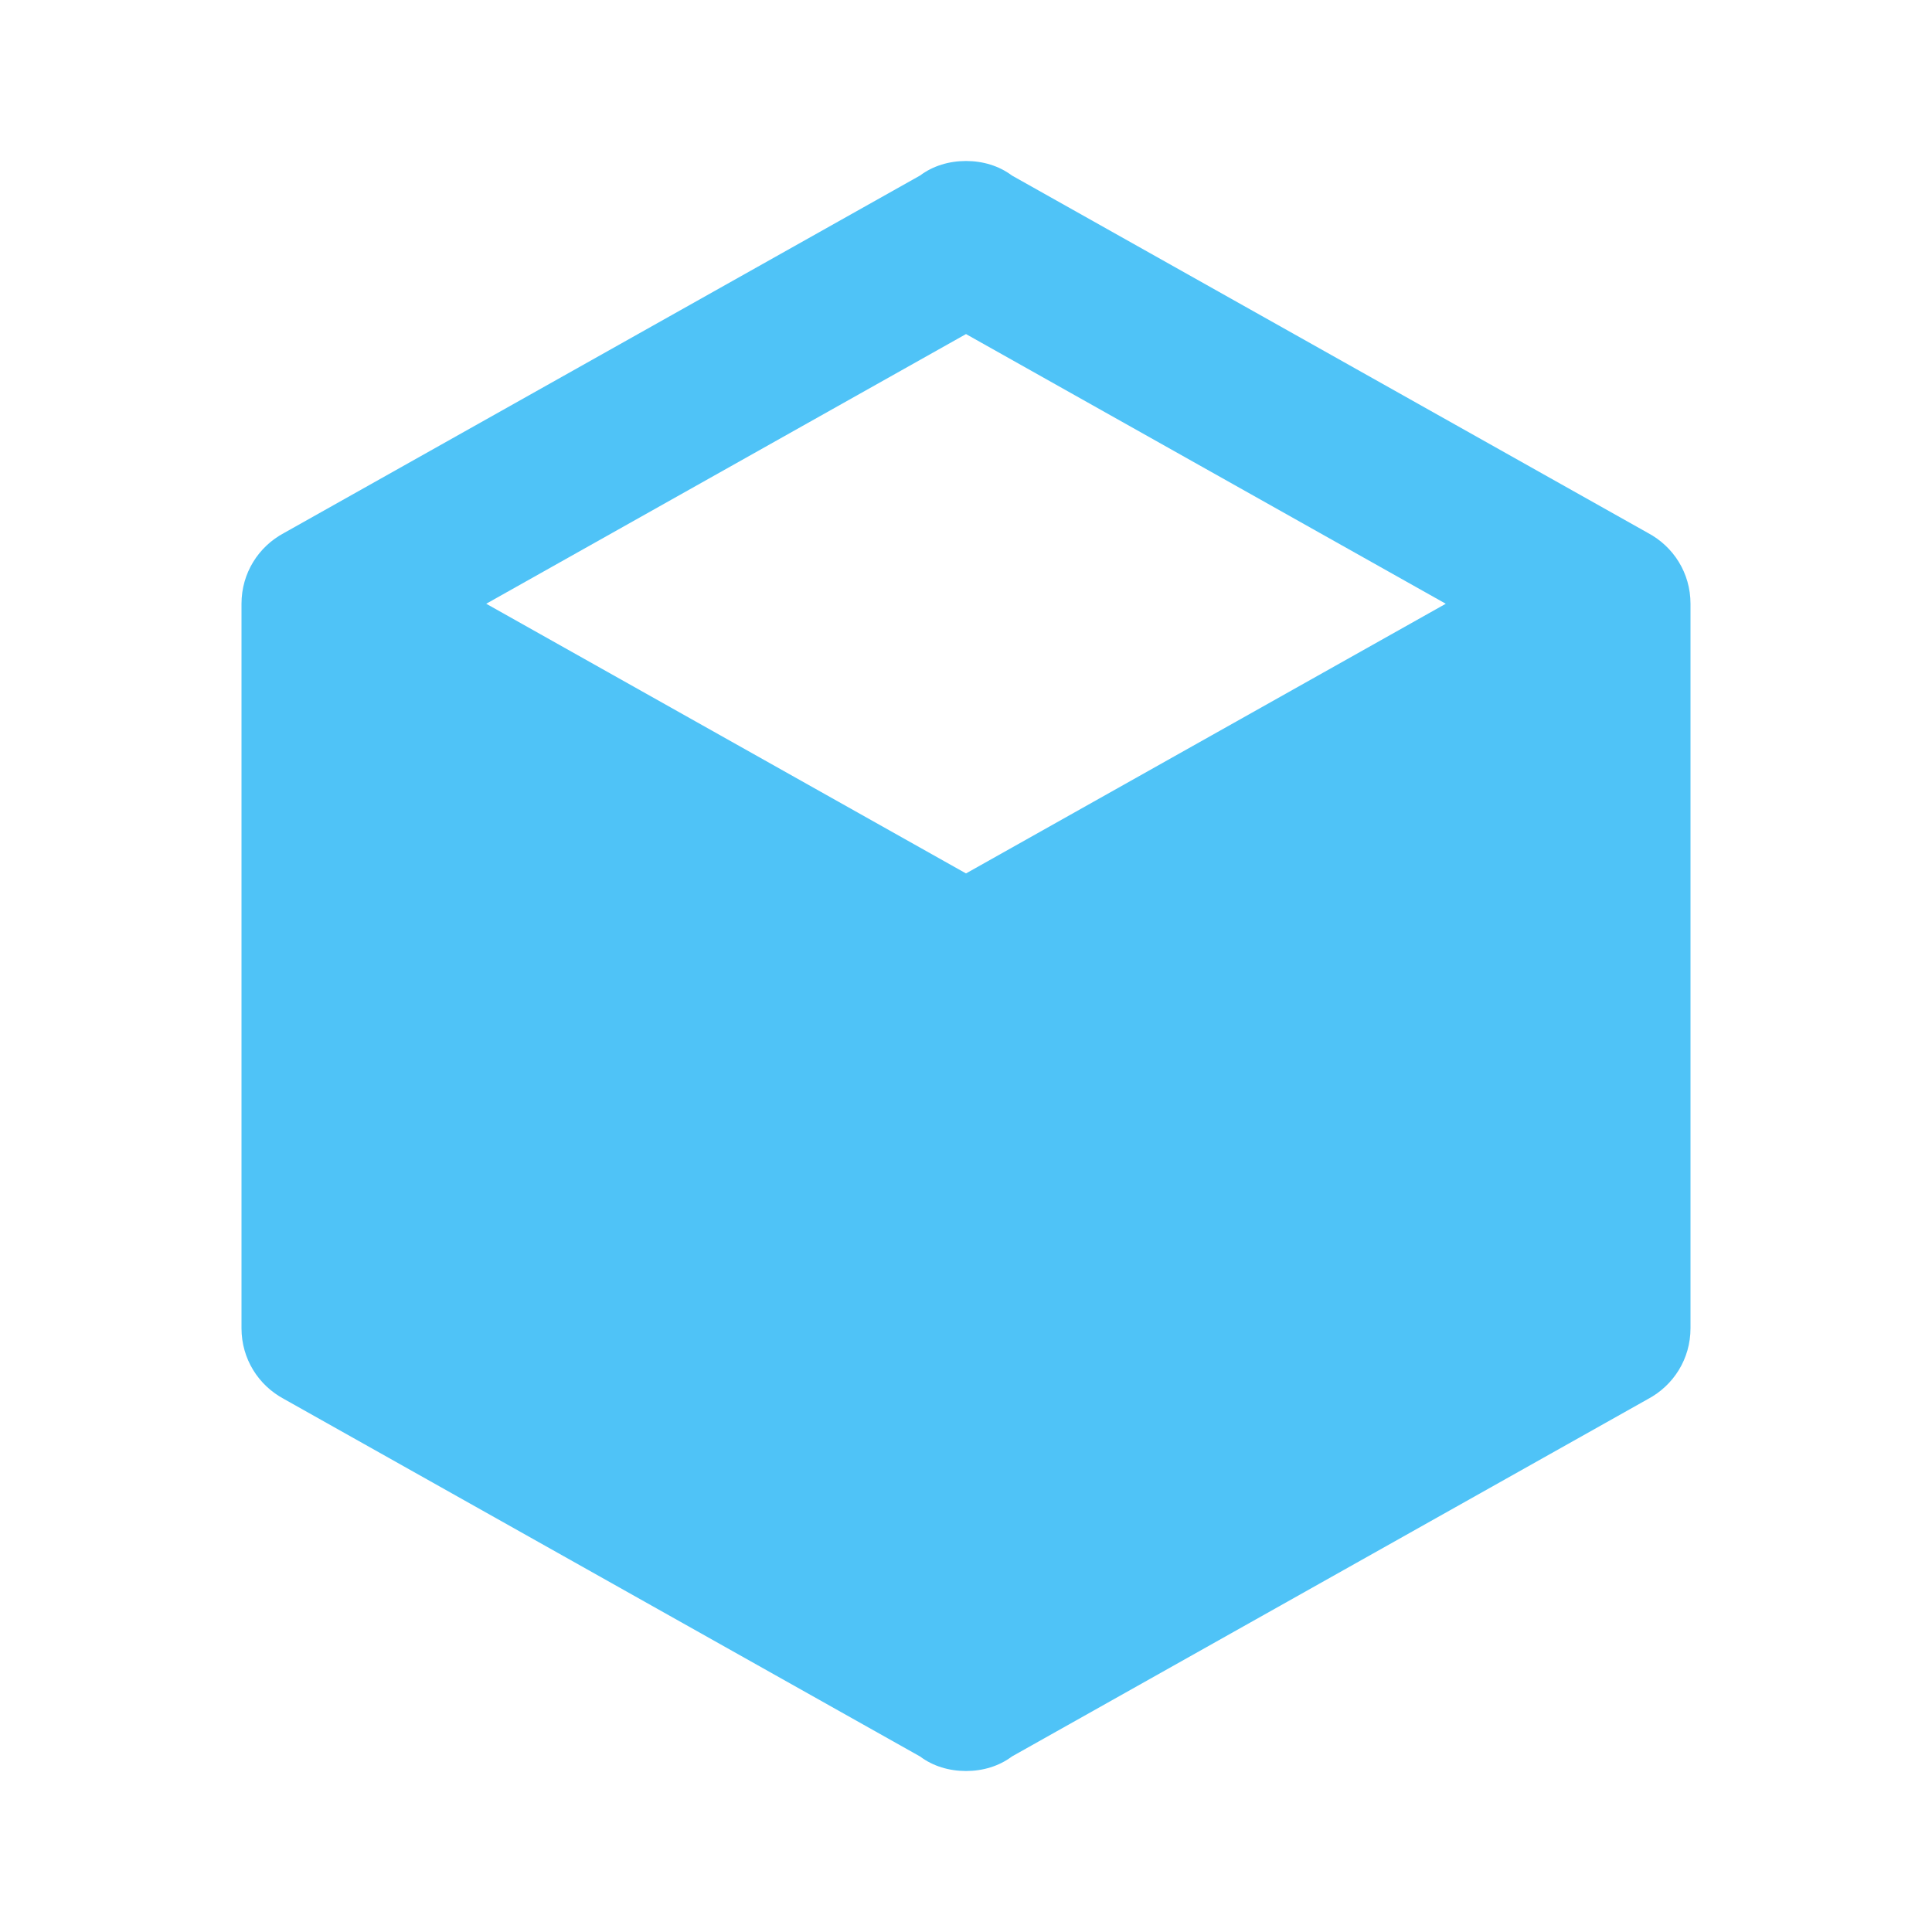
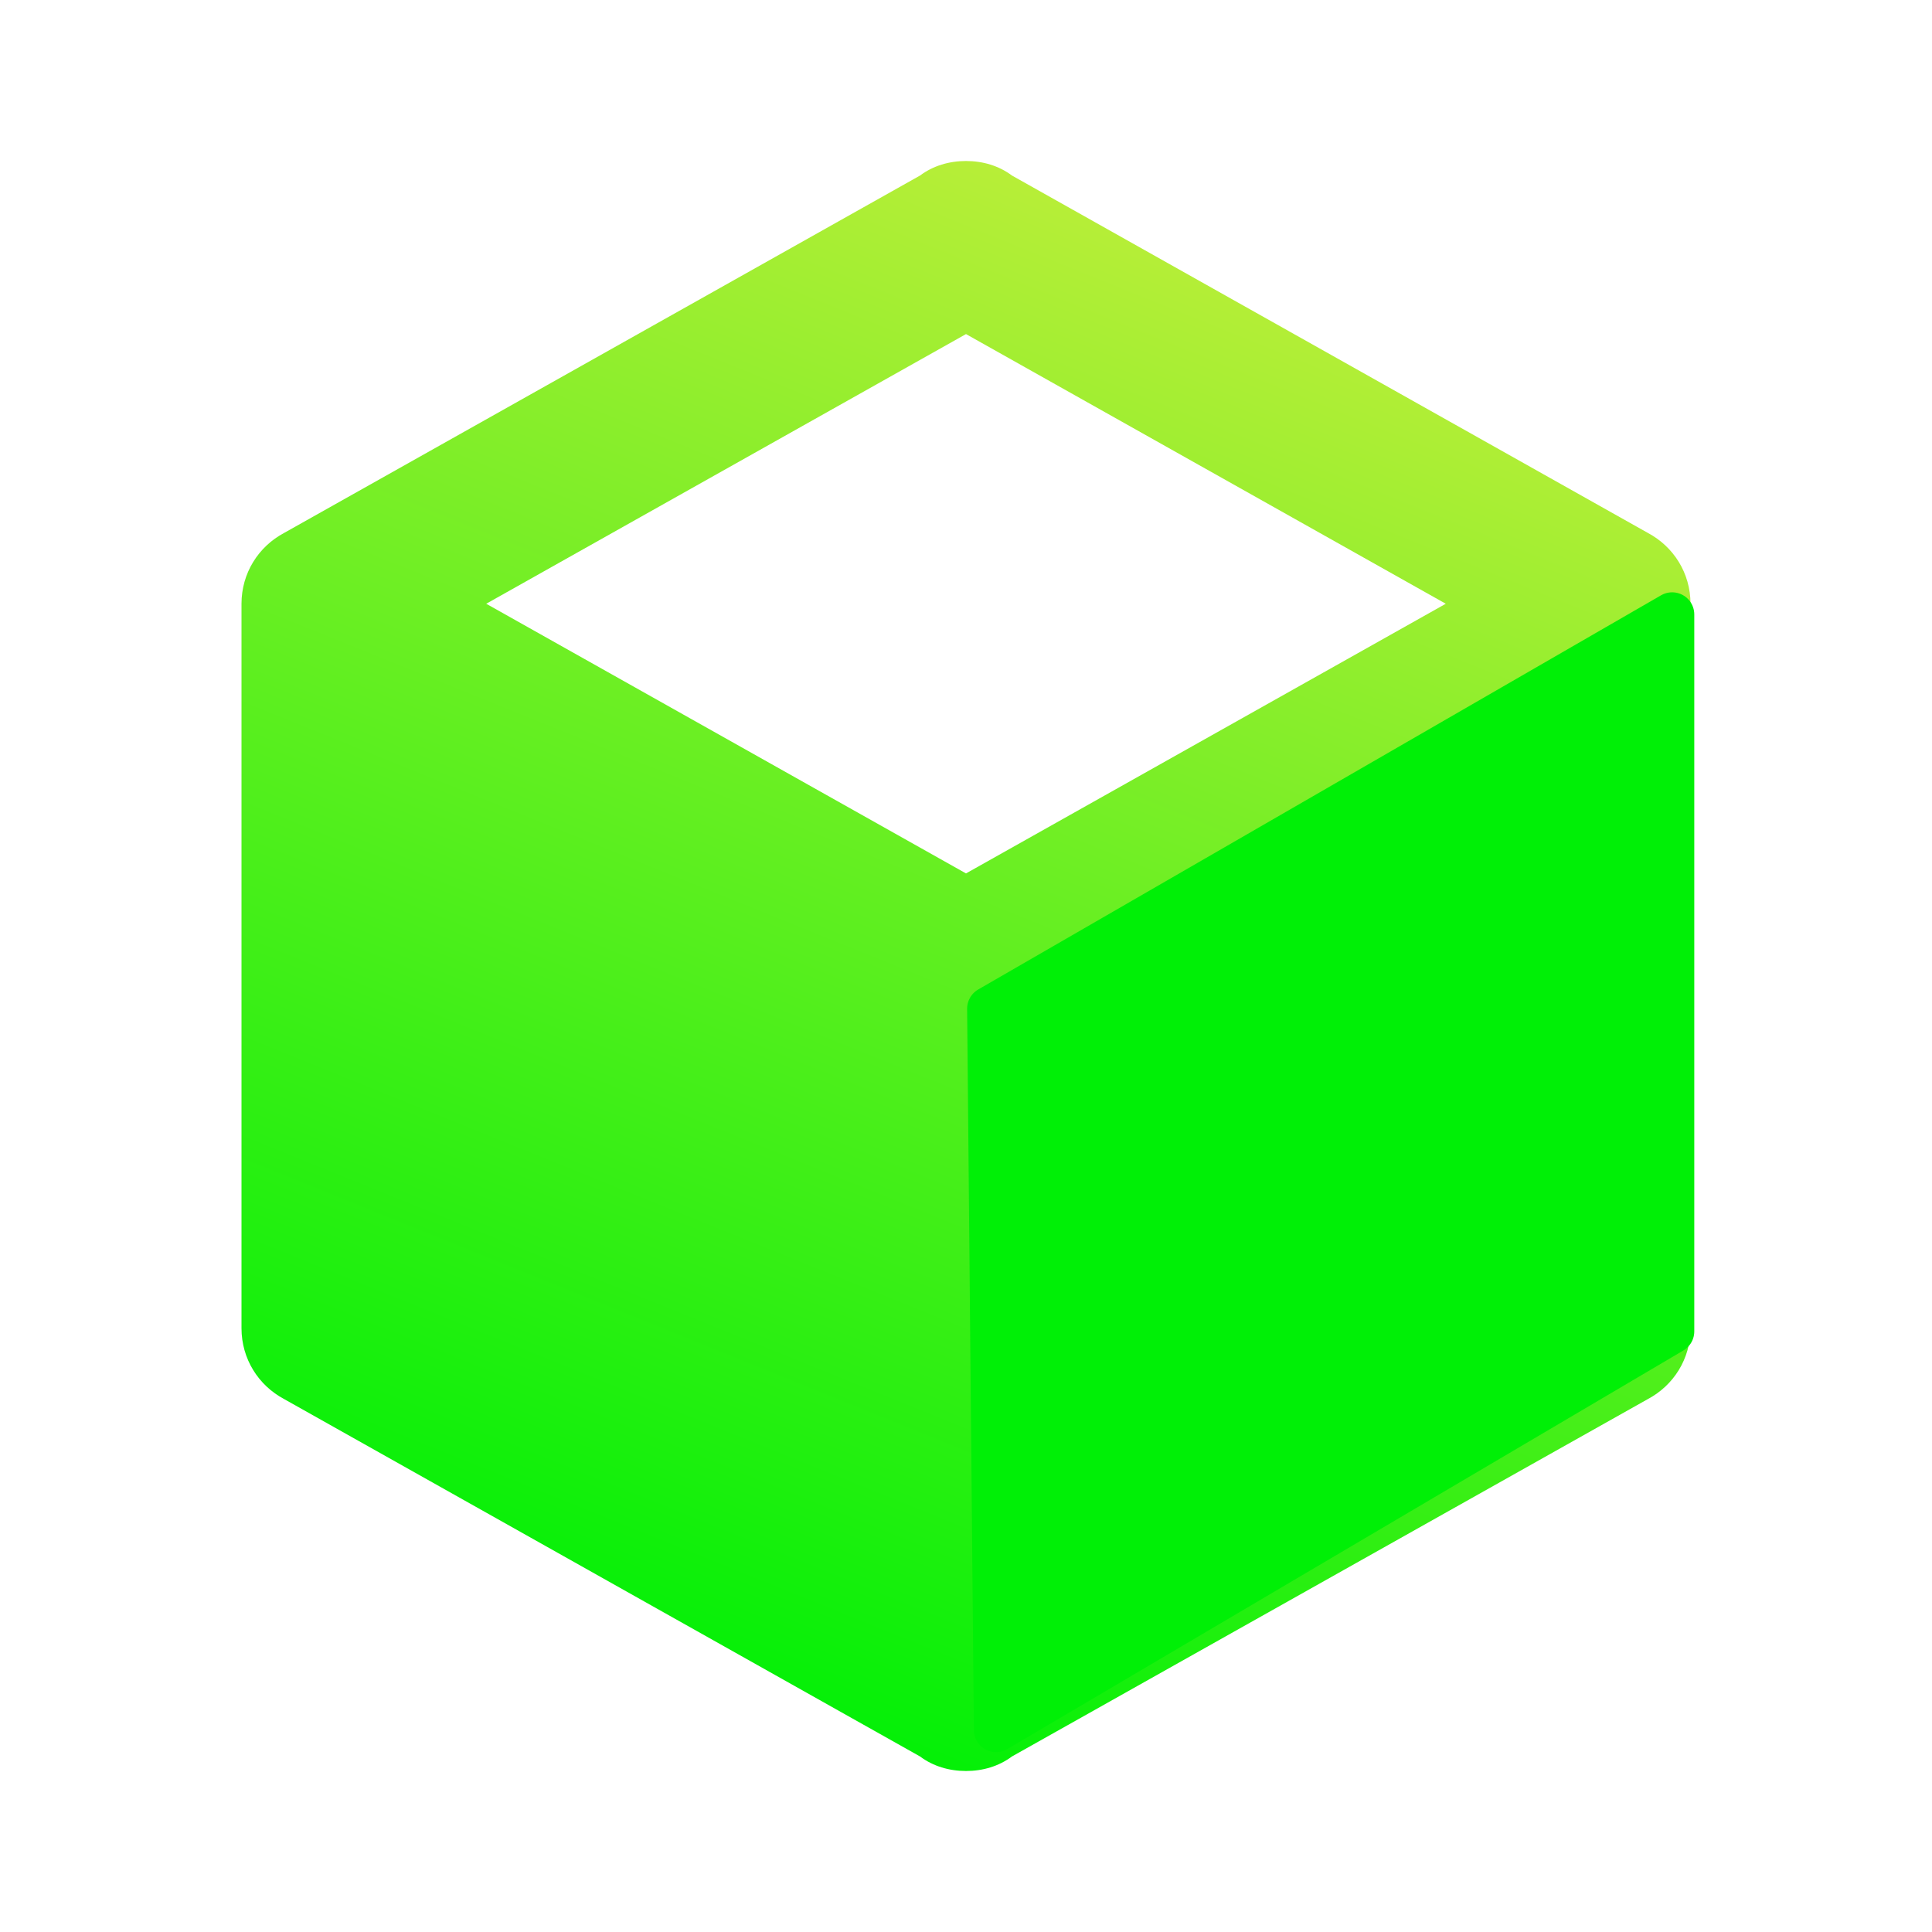
- <svg xmlns="http://www.w3.org/2000/svg" version="1.1" width="16px" height="16px" viewBox="0 0 24 24" fill="#4FC3F7">
-   <path d="M21,16.5C21,16.88 20.79,17.21 20.47,17.38L12.57,21.82C12.41,21.94 12.21,22 12,22C11.79,22 11.59,21.94 11.43,21.82L3.53,17.38C3.21,17.21 3,16.88 3,16.5V7.5C3,7.12 3.21,6.79 3.53,6.62L11.43,2.18C11.59,2.06 11.79,2 12,2C12.21,2 12.41,2.06 12.57,2.18L20.47,6.62C20.79,6.79 21,7.12 21,7.5V16.5M12,4.15L6.04,7.5L12,10.85L17.96,7.5L12,4.15Z" />
+ <svg xmlns="http://www.w3.org/2000/svg" xmlns:xlink="http://www.w3.org/1999/xlink" version="1.1" width="16px" height="16px" tint="true" viewBox="0 0 24 24" fill="#4FC3F7" id="svg4">
+   <defs id="defs8">
+     <linearGradient id="linearGradient6020">
+       <stop style="stop-color:#00f006;stop-opacity:1" offset="0" id="stop6016" />
+       <stop style="stop-color:#f0ed47;stop-opacity:1" offset="1" id="stop6018" />
+     </linearGradient>
+     <linearGradient xlink:href="#linearGradient6020" id="linearGradient6022" x1="8.336" y1="21.035" x2="17.712" y2="-2.138" gradientUnits="userSpaceOnUse" />
+   </defs>
+   <path d="M21,16.5C21,16.88 20.79,17.21 20.47,17.38L12.57,21.82C12.41,21.94 12.21,22 12,22C11.79,22 11.59,21.94 11.43,21.82L3.53,17.38C3.21,17.21 3,16.88 3,16.5V7.5C3,7.12 3.21,6.79 3.53,6.62L11.43,2.18C11.59,2.06 11.79,2 12,2C12.21,2 12.41,2.06 12.57,2.18L20.47,6.62C20.79,6.79 21,7.12 21,7.5V16.5M12,4.15L6.04,7.5L12,10.85L17.96,7.5L12,4.15Z" id="path2" style="fill-opacity:1;fill:url(#linearGradient6022);fill-rule:nonzero" />
+   <path style="fill:none;stroke:#000000;stroke-width:1.5px;stroke-linecap:butt;stroke-linejoin:miter;stroke-opacity:1" d="m 12,10.85 c 0,0 0,0 0,0 z" id="path6024" />
+   <path style="fill:#00f006;fill-opacity:1;stroke:#00f006;stroke-opacity:1;stroke-width:0.55;stroke-miterlimit:4;stroke-dasharray:none;stroke-linecap:round;stroke-linejoin:round" d="m 12.289,12.53 0.084,8.961 8.399,-4.952 V 7.633 Z" id="path6028" />
</svg>
